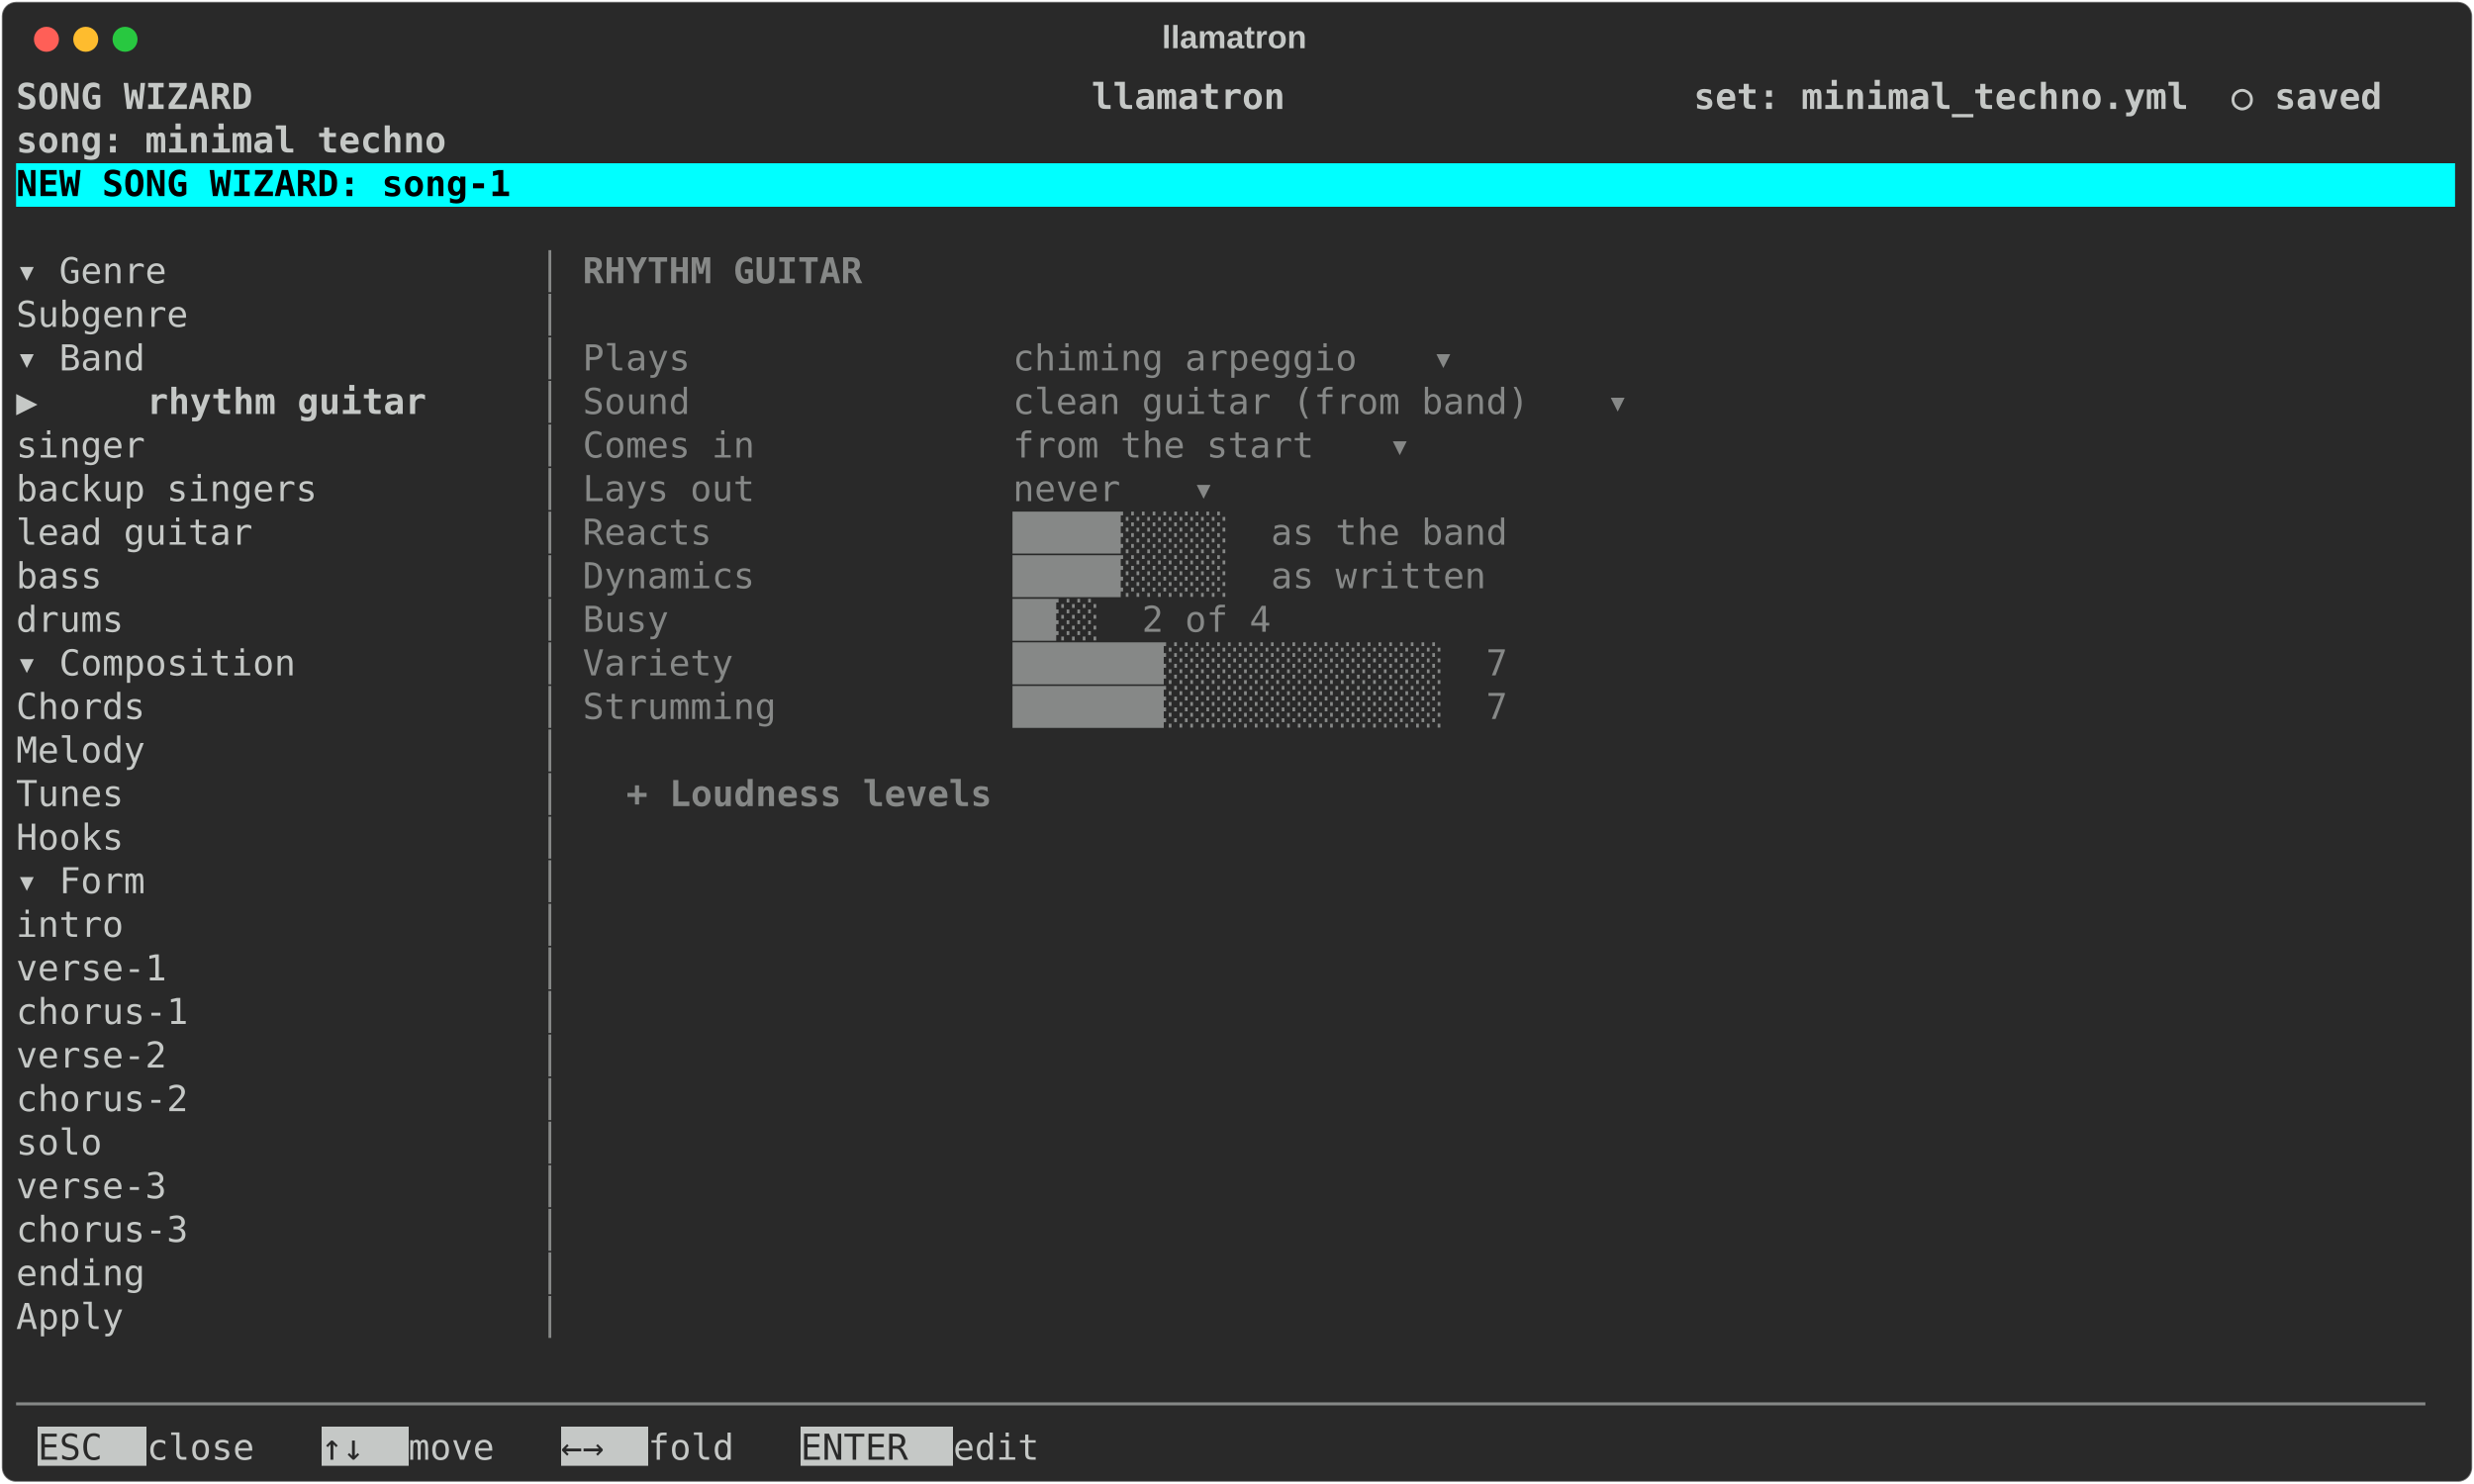
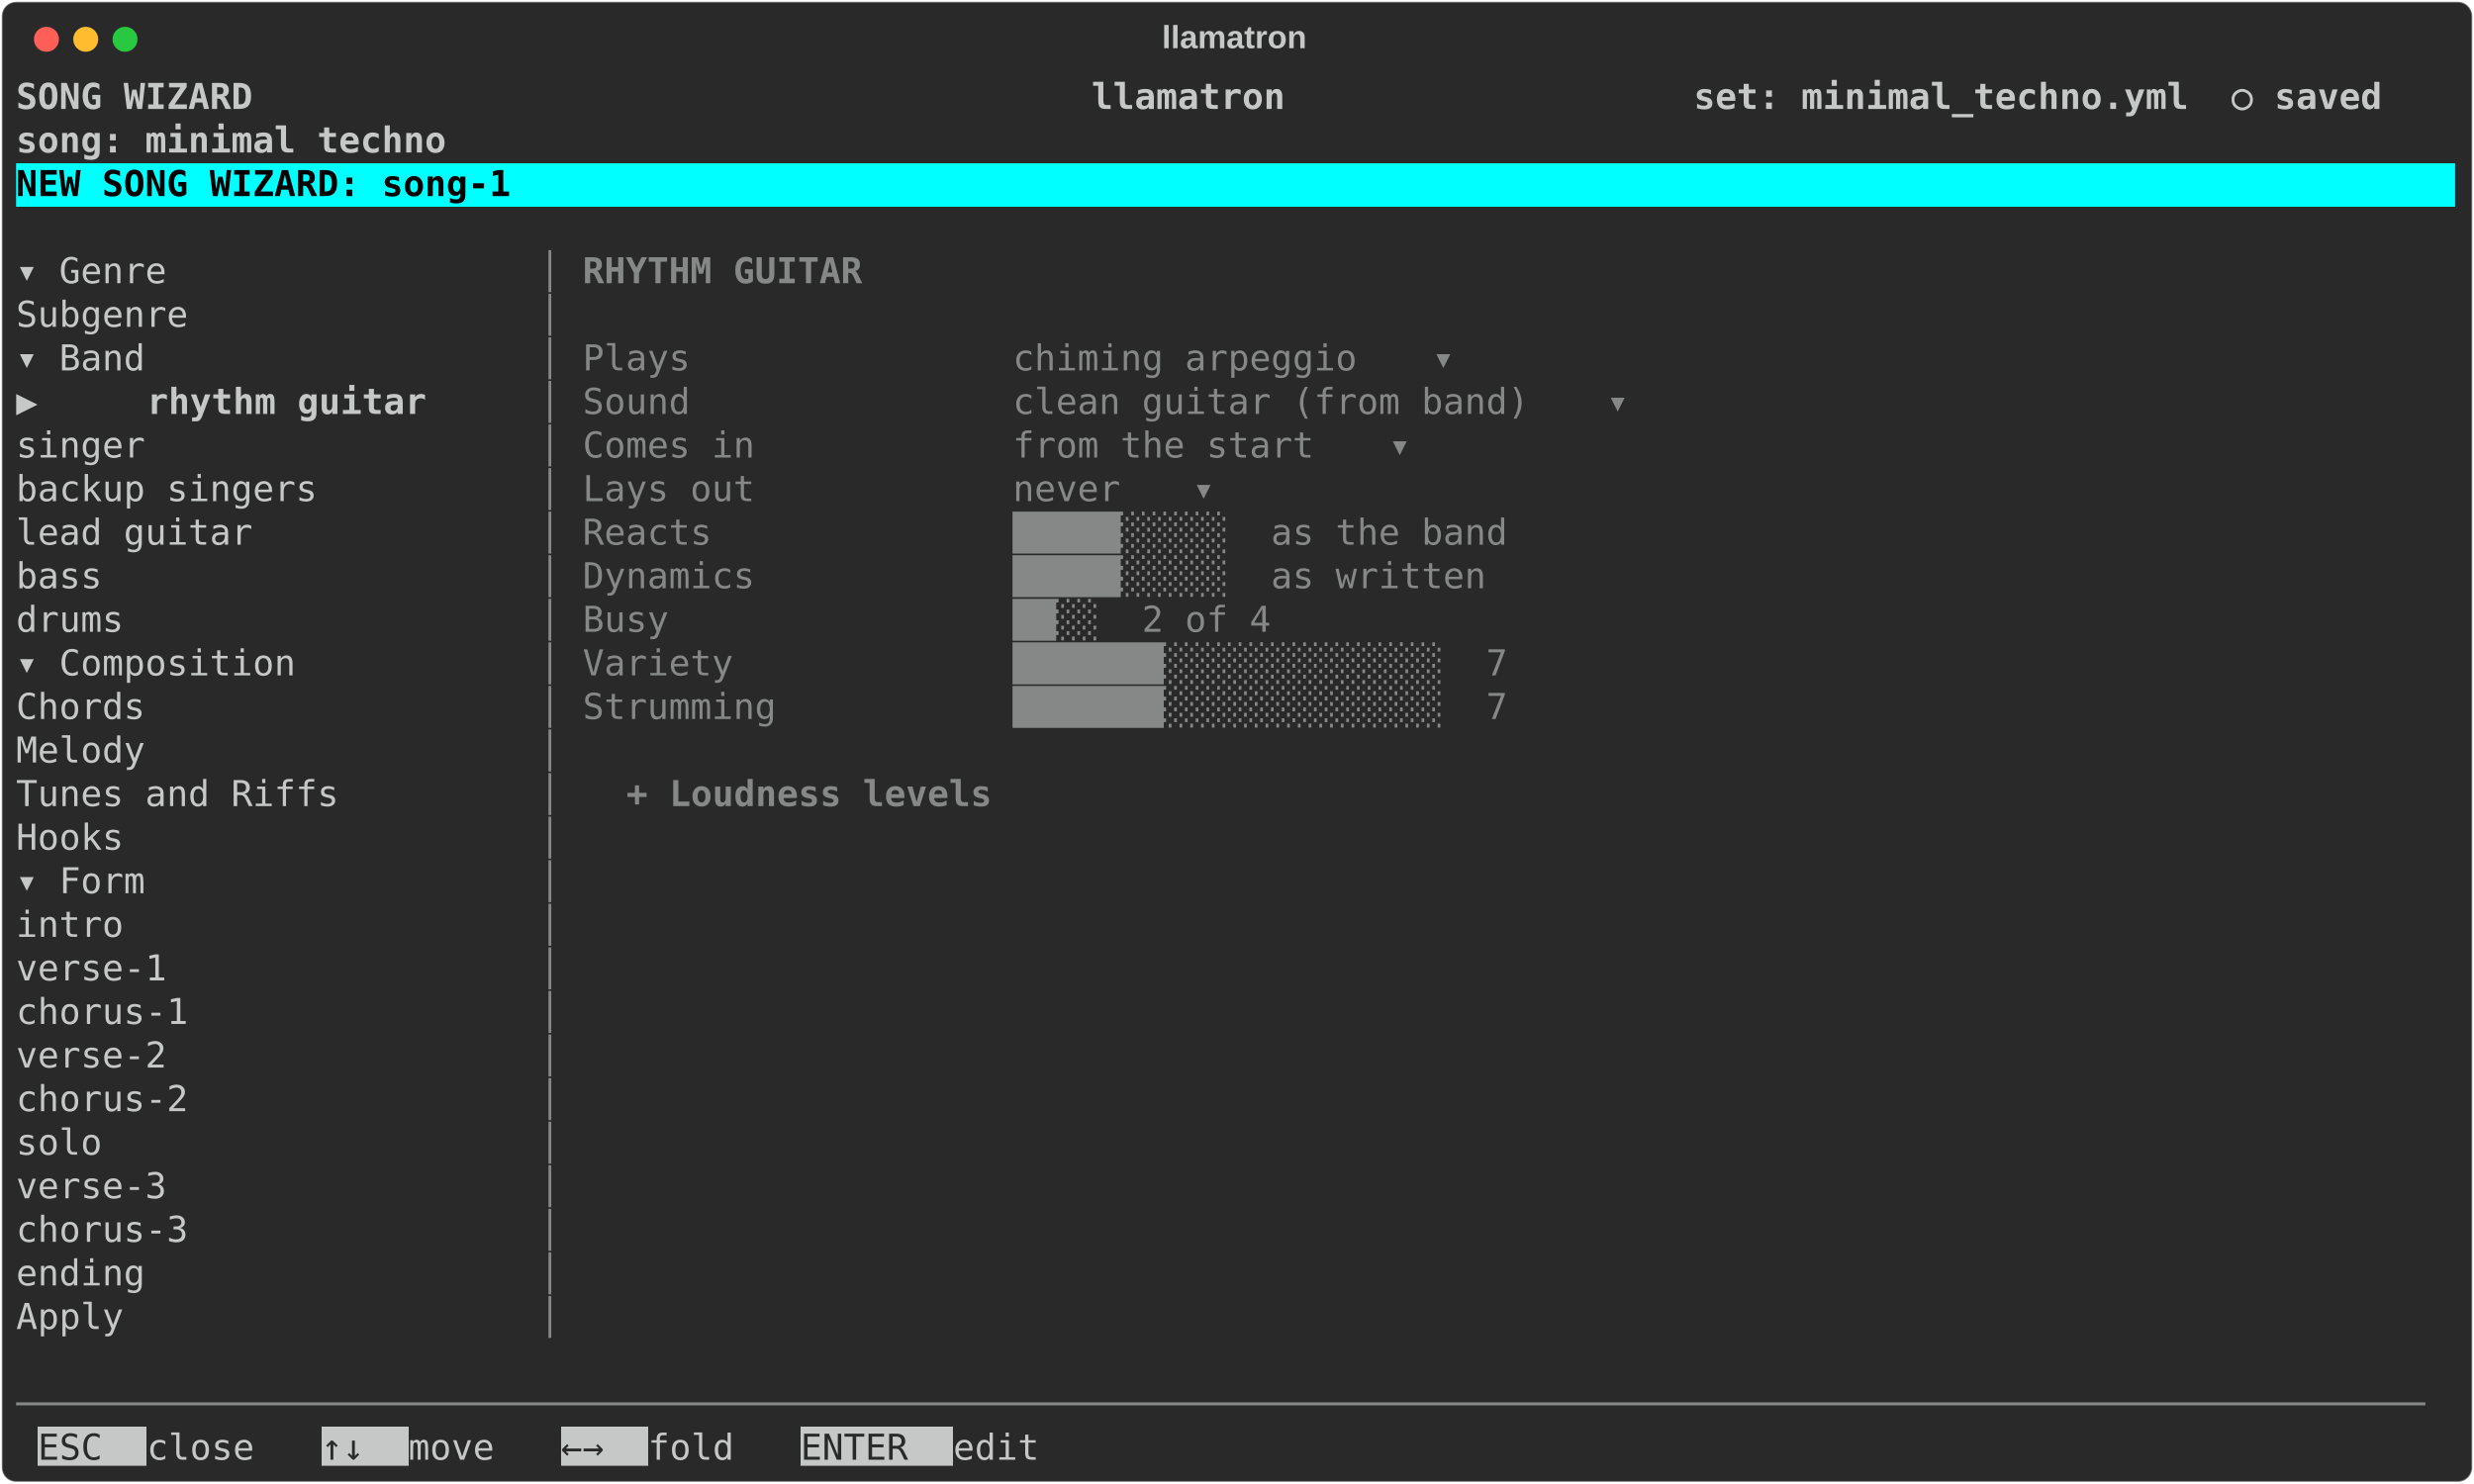
<svg xmlns="http://www.w3.org/2000/svg" class="rich-terminal" viewBox="0 0 1385 830.8">
  <style>

    @font-face {
        font-family: "Fira Code";
        src: local("FiraCode-Regular"),
                url("https://cdnjs.cloudflare.com/ajax/libs/firacode/6.2.0/woff2/FiraCode-Regular.woff2") format("woff2"),
                url("https://cdnjs.cloudflare.com/ajax/libs/firacode/6.2.0/woff/FiraCode-Regular.woff") format("woff");
        font-style: normal;
        font-weight: 400;
    }
    @font-face {
        font-family: "Fira Code";
        src: local("FiraCode-Bold"),
                url("https://cdnjs.cloudflare.com/ajax/libs/firacode/6.2.0/woff2/FiraCode-Bold.woff2") format("woff2"),
                url("https://cdnjs.cloudflare.com/ajax/libs/firacode/6.2.0/woff/FiraCode-Bold.woff") format("woff");
        font-style: bold;
        font-weight: 700;
    }

    .terminal-wizard_player-matrix {
        font-family: Fira Code, monospace;
        font-size: 20px;
        line-height: 24.4px;
        font-variant-east-asian: full-width;
    }

    .terminal-wizard_player-title {
        font-size: 18px;
        font-weight: bold;
        font-family: arial;
    }

    .terminal-wizard_player-r1 { fill: #c5c8c6;font-weight: bold }
.terminal-wizard_player-r2 { fill: #c5c8c6 }
.terminal-wizard_player-r3 { fill: #000000;font-weight: bold }
.terminal-wizard_player-r4 { fill: #868887 }
.terminal-wizard_player-r5 { fill: #868887;font-weight: bold }
.terminal-wizard_player-r6 { fill: #292929 }
    </style>
  <defs>
    <clipPath id="terminal-wizard_player-clip-terminal">
      <rect x="0" y="0" width="1365.4" height="779.8" />
    </clipPath>
    <clipPath id="terminal-wizard_player-line-0">
      <rect x="0" y="1.5" width="1366.4" height="24.65" />
    </clipPath>
    <clipPath id="terminal-wizard_player-line-1">
      <rect x="0" y="25.9" width="1366.4" height="24.65" />
    </clipPath>
    <clipPath id="terminal-wizard_player-line-2">
      <rect x="0" y="50.3" width="1366.4" height="24.65" />
    </clipPath>
    <clipPath id="terminal-wizard_player-line-3">
      <rect x="0" y="74.7" width="1366.4" height="24.65" />
    </clipPath>
    <clipPath id="terminal-wizard_player-line-4">
      <rect x="0" y="99.1" width="1366.4" height="24.65" />
    </clipPath>
    <clipPath id="terminal-wizard_player-line-5">
      <rect x="0" y="123.5" width="1366.4" height="24.65" />
    </clipPath>
    <clipPath id="terminal-wizard_player-line-6">
      <rect x="0" y="147.9" width="1366.4" height="24.65" />
    </clipPath>
    <clipPath id="terminal-wizard_player-line-7">
      <rect x="0" y="172.3" width="1366.4" height="24.65" />
    </clipPath>
    <clipPath id="terminal-wizard_player-line-8">
      <rect x="0" y="196.7" width="1366.4" height="24.65" />
    </clipPath>
    <clipPath id="terminal-wizard_player-line-9">
      <rect x="0" y="221.1" width="1366.4" height="24.65" />
    </clipPath>
    <clipPath id="terminal-wizard_player-line-10">
      <rect x="0" y="245.5" width="1366.4" height="24.65" />
    </clipPath>
    <clipPath id="terminal-wizard_player-line-11">
      <rect x="0" y="269.9" width="1366.4" height="24.65" />
    </clipPath>
    <clipPath id="terminal-wizard_player-line-12">
      <rect x="0" y="294.3" width="1366.4" height="24.65" />
    </clipPath>
    <clipPath id="terminal-wizard_player-line-13">
      <rect x="0" y="318.7" width="1366.4" height="24.65" />
    </clipPath>
    <clipPath id="terminal-wizard_player-line-14">
      <rect x="0" y="343.1" width="1366.4" height="24.65" />
    </clipPath>
    <clipPath id="terminal-wizard_player-line-15">
      <rect x="0" y="367.5" width="1366.4" height="24.65" />
    </clipPath>
    <clipPath id="terminal-wizard_player-line-16">
      <rect x="0" y="391.9" width="1366.4" height="24.65" />
    </clipPath>
    <clipPath id="terminal-wizard_player-line-17">
      <rect x="0" y="416.3" width="1366.4" height="24.65" />
    </clipPath>
    <clipPath id="terminal-wizard_player-line-18">
      <rect x="0" y="440.7" width="1366.4" height="24.65" />
    </clipPath>
    <clipPath id="terminal-wizard_player-line-19">
      <rect x="0" y="465.1" width="1366.4" height="24.65" />
    </clipPath>
    <clipPath id="terminal-wizard_player-line-20">
      <rect x="0" y="489.5" width="1366.4" height="24.65" />
    </clipPath>
    <clipPath id="terminal-wizard_player-line-21">
      <rect x="0" y="513.9" width="1366.4" height="24.65" />
    </clipPath>
    <clipPath id="terminal-wizard_player-line-22">
      <rect x="0" y="538.3" width="1366.4" height="24.65" />
    </clipPath>
    <clipPath id="terminal-wizard_player-line-23">
      <rect x="0" y="562.7" width="1366.4" height="24.65" />
    </clipPath>
    <clipPath id="terminal-wizard_player-line-24">
      <rect x="0" y="587.1" width="1366.4" height="24.65" />
    </clipPath>
    <clipPath id="terminal-wizard_player-line-25">
      <rect x="0" y="611.5" width="1366.4" height="24.65" />
    </clipPath>
    <clipPath id="terminal-wizard_player-line-26">
      <rect x="0" y="635.9" width="1366.4" height="24.65" />
    </clipPath>
    <clipPath id="terminal-wizard_player-line-27">
      <rect x="0" y="660.3" width="1366.4" height="24.65" />
    </clipPath>
    <clipPath id="terminal-wizard_player-line-28">
      <rect x="0" y="684.7" width="1366.4" height="24.65" />
    </clipPath>
    <clipPath id="terminal-wizard_player-line-29">
      <rect x="0" y="709.1" width="1366.4" height="24.65" />
    </clipPath>
    <clipPath id="terminal-wizard_player-line-30">
      <rect x="0" y="733.5" width="1366.4" height="24.65" />
    </clipPath>
  </defs>
  <rect fill="#292929" stroke="rgba(255,255,255,0.35)" stroke-width="1" x="1" y="1" width="1383" height="828.8" rx="8" />
  <text class="terminal-wizard_player-title" fill="#c5c8c6" text-anchor="middle" x="691" y="27">llamatron</text>
  <g transform="translate(26,22)">
    <circle cx="0" cy="0" r="7" fill="#ff5f57" />
    <circle cx="22" cy="0" r="7" fill="#febc2e" />
    <circle cx="44" cy="0" r="7" fill="#28c840" />
  </g>
  <g transform="translate(9, 41)" clip-path="url(#terminal-wizard_player-clip-terminal)">
    <rect fill="#00ffff" x="0" y="50.3" width="1366.4" height="24.65" shape-rendering="crispEdges" />
    <rect fill="#c5c8c6" x="12.2" y="757.9" width="61" height="24.65" shape-rendering="crispEdges" />
    <rect fill="#c5c8c6" x="170.8" y="757.9" width="48.8" height="24.65" shape-rendering="crispEdges" />
    <rect fill="#c5c8c6" x="305" y="757.9" width="48.8" height="24.65" shape-rendering="crispEdges" />
    <rect fill="#c5c8c6" x="439.2" y="757.9" width="85.4" height="24.65" shape-rendering="crispEdges" />
    <g class="terminal-wizard_player-matrix">
      <text class="terminal-wizard_player-r1" x="0" y="20" textLength="1366.4" clip-path="url(#terminal-wizard_player-line-0)"> SONG WIZARD                                       llamatron                   set: minimal_techno.yml  ○ saved </text>
      <text class="terminal-wizard_player-r2" x="1366.4" y="20" textLength="12.2" clip-path="url(#terminal-wizard_player-line-0)">
</text>
      <text class="terminal-wizard_player-r1" x="0" y="44.4" textLength="1366.4" clip-path="url(#terminal-wizard_player-line-1)">                                                                               song: minimal techno             </text>
      <text class="terminal-wizard_player-r2" x="1366.4" y="44.4" textLength="12.2" clip-path="url(#terminal-wizard_player-line-1)">
</text>
      <text class="terminal-wizard_player-r3" x="0" y="68.8" textLength="1366.4" clip-path="url(#terminal-wizard_player-line-2)"> NEW SONG WIZARD: song-1                                                                                        </text>
      <text class="terminal-wizard_player-r2" x="1366.4" y="68.8" textLength="12.2" clip-path="url(#terminal-wizard_player-line-2)">
</text>
      <text class="terminal-wizard_player-r2" x="1366.4" y="93.2" textLength="12.2" clip-path="url(#terminal-wizard_player-line-3)">
</text>
      <text class="terminal-wizard_player-r2" x="0" y="117.6" textLength="292.8" clip-path="url(#terminal-wizard_player-line-4)">  ▾ Genre               </text>
      <text class="terminal-wizard_player-r4" x="292.8" y="117.6" textLength="24.4" clip-path="url(#terminal-wizard_player-line-4)">│ </text>
      <text class="terminal-wizard_player-r5" x="317.2" y="117.6" textLength="170.8" clip-path="url(#terminal-wizard_player-line-4)"> RHYTHM GUITAR</text>
      <text class="terminal-wizard_player-r2" x="1366.4" y="117.6" textLength="12.2" clip-path="url(#terminal-wizard_player-line-4)">
</text>
      <text class="terminal-wizard_player-r2" x="0" y="142" textLength="292.8" clip-path="url(#terminal-wizard_player-line-5)">      Subgenre          </text>
      <text class="terminal-wizard_player-r4" x="292.8" y="142" textLength="24.4" clip-path="url(#terminal-wizard_player-line-5)">│ </text>
      <text class="terminal-wizard_player-r2" x="1366.4" y="142" textLength="12.2" clip-path="url(#terminal-wizard_player-line-5)">
</text>
      <text class="terminal-wizard_player-r2" x="0" y="166.4" textLength="292.8" clip-path="url(#terminal-wizard_player-line-6)">  ▾ Band                </text>
      <text class="terminal-wizard_player-r4" x="292.8" y="166.4" textLength="24.4" clip-path="url(#terminal-wizard_player-line-6)">│ </text>
      <text class="terminal-wizard_player-r4" x="317.2" y="166.4" textLength="475.8" clip-path="url(#terminal-wizard_player-line-6)">  Plays               chiming arpeggio </text>
      <text class="terminal-wizard_player-r4" x="793" y="166.4" textLength="12.2" clip-path="url(#terminal-wizard_player-line-6)">▾</text>
      <text class="terminal-wizard_player-r2" x="1366.4" y="166.4" textLength="12.2" clip-path="url(#terminal-wizard_player-line-6)">
</text>
      <text class="terminal-wizard_player-r2" x="0" y="190.8" textLength="73.2" clip-path="url(#terminal-wizard_player-line-7)">▶     </text>
      <text class="terminal-wizard_player-r1" x="73.2" y="190.8" textLength="158.6" clip-path="url(#terminal-wizard_player-line-7)">rhythm guitar</text>
      <text class="terminal-wizard_player-r4" x="292.8" y="190.8" textLength="24.4" clip-path="url(#terminal-wizard_player-line-7)">│ </text>
      <text class="terminal-wizard_player-r4" x="317.2" y="190.8" textLength="573.4" clip-path="url(#terminal-wizard_player-line-7)">  Sound               clean guitar (from band) </text>
      <text class="terminal-wizard_player-r4" x="890.6" y="190.8" textLength="12.2" clip-path="url(#terminal-wizard_player-line-7)">▾</text>
      <text class="terminal-wizard_player-r2" x="1366.4" y="190.8" textLength="12.2" clip-path="url(#terminal-wizard_player-line-7)">
</text>
      <text class="terminal-wizard_player-r2" x="0" y="215.2" textLength="292.8" clip-path="url(#terminal-wizard_player-line-8)">      singer            </text>
      <text class="terminal-wizard_player-r4" x="292.8" y="215.2" textLength="24.4" clip-path="url(#terminal-wizard_player-line-8)">│ </text>
      <text class="terminal-wizard_player-r4" x="317.2" y="215.2" textLength="451.4" clip-path="url(#terminal-wizard_player-line-8)">  Comes in            from the start </text>
      <text class="terminal-wizard_player-r4" x="768.6" y="215.2" textLength="12.2" clip-path="url(#terminal-wizard_player-line-8)">▾</text>
      <text class="terminal-wizard_player-r2" x="1366.4" y="215.2" textLength="12.2" clip-path="url(#terminal-wizard_player-line-8)">
</text>
      <text class="terminal-wizard_player-r2" x="0" y="239.6" textLength="292.8" clip-path="url(#terminal-wizard_player-line-9)">      backup singers    </text>
      <text class="terminal-wizard_player-r4" x="292.8" y="239.6" textLength="24.4" clip-path="url(#terminal-wizard_player-line-9)">│ </text>
      <text class="terminal-wizard_player-r4" x="317.2" y="239.6" textLength="341.6" clip-path="url(#terminal-wizard_player-line-9)">  Lays out            never </text>
      <text class="terminal-wizard_player-r4" x="658.8" y="239.6" textLength="12.2" clip-path="url(#terminal-wizard_player-line-9)">▾</text>
      <text class="terminal-wizard_player-r2" x="1366.4" y="239.6" textLength="12.2" clip-path="url(#terminal-wizard_player-line-9)">
</text>
      <text class="terminal-wizard_player-r2" x="0" y="264" textLength="292.8" clip-path="url(#terminal-wizard_player-line-10)">      lead guitar       </text>
      <text class="terminal-wizard_player-r4" x="292.8" y="264" textLength="24.4" clip-path="url(#terminal-wizard_player-line-10)">│ </text>
      <text class="terminal-wizard_player-r4" x="317.2" y="264" textLength="561.2" clip-path="url(#terminal-wizard_player-line-10)">  Reacts              █████░░░░░  as the band </text>
      <text class="terminal-wizard_player-r2" x="1366.4" y="264" textLength="12.2" clip-path="url(#terminal-wizard_player-line-10)">
</text>
      <text class="terminal-wizard_player-r2" x="0" y="288.4" textLength="292.8" clip-path="url(#terminal-wizard_player-line-11)">      bass              </text>
      <text class="terminal-wizard_player-r4" x="292.8" y="288.4" textLength="24.4" clip-path="url(#terminal-wizard_player-line-11)">│ </text>
      <text class="terminal-wizard_player-r4" x="317.2" y="288.4" textLength="549" clip-path="url(#terminal-wizard_player-line-11)">  Dynamics            █████░░░░░  as written </text>
      <text class="terminal-wizard_player-r2" x="1366.4" y="288.4" textLength="12.2" clip-path="url(#terminal-wizard_player-line-11)">
</text>
      <text class="terminal-wizard_player-r2" x="0" y="312.8" textLength="292.8" clip-path="url(#terminal-wizard_player-line-12)">      drums             </text>
      <text class="terminal-wizard_player-r4" x="292.8" y="312.8" textLength="24.4" clip-path="url(#terminal-wizard_player-line-12)">│ </text>
      <text class="terminal-wizard_player-r4" x="317.2" y="312.8" textLength="427" clip-path="url(#terminal-wizard_player-line-12)">  Busy                ██░░  2 of 4 </text>
      <text class="terminal-wizard_player-r2" x="1366.4" y="312.8" textLength="12.2" clip-path="url(#terminal-wizard_player-line-12)">
</text>
      <text class="terminal-wizard_player-r2" x="0" y="337.2" textLength="292.8" clip-path="url(#terminal-wizard_player-line-13)">  ▾ Composition         </text>
      <text class="terminal-wizard_player-r4" x="292.8" y="337.2" textLength="24.4" clip-path="url(#terminal-wizard_player-line-13)">│ </text>
      <text class="terminal-wizard_player-r4" x="317.2" y="337.2" textLength="561.2" clip-path="url(#terminal-wizard_player-line-13)">  Variety             ███████░░░░░░░░░░░░░  7 </text>
      <text class="terminal-wizard_player-r2" x="1366.4" y="337.2" textLength="12.2" clip-path="url(#terminal-wizard_player-line-13)">
</text>
      <text class="terminal-wizard_player-r2" x="0" y="361.6" textLength="292.8" clip-path="url(#terminal-wizard_player-line-14)">      Chords            </text>
      <text class="terminal-wizard_player-r4" x="292.8" y="361.6" textLength="24.4" clip-path="url(#terminal-wizard_player-line-14)">│ </text>
      <text class="terminal-wizard_player-r4" x="317.2" y="361.6" textLength="561.2" clip-path="url(#terminal-wizard_player-line-14)">  Strumming           ███████░░░░░░░░░░░░░  7 </text>
      <text class="terminal-wizard_player-r2" x="1366.4" y="361.6" textLength="12.2" clip-path="url(#terminal-wizard_player-line-14)">
</text>
      <text class="terminal-wizard_player-r2" x="0" y="386" textLength="292.8" clip-path="url(#terminal-wizard_player-line-15)">      Melody            </text>
      <text class="terminal-wizard_player-r4" x="292.8" y="386" textLength="24.4" clip-path="url(#terminal-wizard_player-line-15)">│ </text>
      <text class="terminal-wizard_player-r2" x="1366.4" y="386" textLength="12.2" clip-path="url(#terminal-wizard_player-line-15)">
</text>
-       <text class="terminal-wizard_player-r2" x="0" y="410.4" textLength="292.8" clip-path="url(#terminal-wizard_player-line-16)">      Tunes             </text>
+       <text class="terminal-wizard_player-r2" x="0" y="410.4" textLength="292.8" clip-path="url(#terminal-wizard_player-line-16)">      Tunes and Riffs   </text>
      <text class="terminal-wizard_player-r4" x="292.8" y="410.4" textLength="24.4" clip-path="url(#terminal-wizard_player-line-16)">│ </text>
      <text class="terminal-wizard_player-r5" x="341.6" y="410.4" textLength="231.8" clip-path="url(#terminal-wizard_player-line-16)">+ Loudness levels  </text>
      <text class="terminal-wizard_player-r2" x="1366.4" y="410.4" textLength="12.2" clip-path="url(#terminal-wizard_player-line-16)">
</text>
      <text class="terminal-wizard_player-r2" x="0" y="434.8" textLength="292.8" clip-path="url(#terminal-wizard_player-line-17)">      Hooks             </text>
      <text class="terminal-wizard_player-r4" x="292.8" y="434.8" textLength="24.4" clip-path="url(#terminal-wizard_player-line-17)">│ </text>
      <text class="terminal-wizard_player-r2" x="1366.4" y="434.8" textLength="12.2" clip-path="url(#terminal-wizard_player-line-17)">
</text>
      <text class="terminal-wizard_player-r2" x="0" y="459.2" textLength="292.8" clip-path="url(#terminal-wizard_player-line-18)">  ▾ Form                </text>
      <text class="terminal-wizard_player-r4" x="292.8" y="459.2" textLength="24.4" clip-path="url(#terminal-wizard_player-line-18)">│ </text>
      <text class="terminal-wizard_player-r2" x="1366.4" y="459.2" textLength="12.2" clip-path="url(#terminal-wizard_player-line-18)">
</text>
      <text class="terminal-wizard_player-r2" x="0" y="483.6" textLength="292.8" clip-path="url(#terminal-wizard_player-line-19)">      intro             </text>
      <text class="terminal-wizard_player-r4" x="292.8" y="483.6" textLength="24.4" clip-path="url(#terminal-wizard_player-line-19)">│ </text>
      <text class="terminal-wizard_player-r2" x="1366.4" y="483.6" textLength="12.2" clip-path="url(#terminal-wizard_player-line-19)">
</text>
      <text class="terminal-wizard_player-r2" x="0" y="508" textLength="292.8" clip-path="url(#terminal-wizard_player-line-20)">      verse-1           </text>
      <text class="terminal-wizard_player-r4" x="292.8" y="508" textLength="24.4" clip-path="url(#terminal-wizard_player-line-20)">│ </text>
      <text class="terminal-wizard_player-r2" x="1366.4" y="508" textLength="12.2" clip-path="url(#terminal-wizard_player-line-20)">
</text>
      <text class="terminal-wizard_player-r2" x="0" y="532.4" textLength="292.8" clip-path="url(#terminal-wizard_player-line-21)">      chorus-1          </text>
      <text class="terminal-wizard_player-r4" x="292.8" y="532.4" textLength="24.4" clip-path="url(#terminal-wizard_player-line-21)">│ </text>
      <text class="terminal-wizard_player-r2" x="1366.4" y="532.4" textLength="12.2" clip-path="url(#terminal-wizard_player-line-21)">
</text>
      <text class="terminal-wizard_player-r2" x="0" y="556.8" textLength="292.8" clip-path="url(#terminal-wizard_player-line-22)">      verse-2           </text>
      <text class="terminal-wizard_player-r4" x="292.8" y="556.8" textLength="24.4" clip-path="url(#terminal-wizard_player-line-22)">│ </text>
      <text class="terminal-wizard_player-r2" x="1366.4" y="556.8" textLength="12.2" clip-path="url(#terminal-wizard_player-line-22)">
</text>
      <text class="terminal-wizard_player-r2" x="0" y="581.2" textLength="292.8" clip-path="url(#terminal-wizard_player-line-23)">      chorus-2          </text>
      <text class="terminal-wizard_player-r4" x="292.8" y="581.2" textLength="24.4" clip-path="url(#terminal-wizard_player-line-23)">│ </text>
      <text class="terminal-wizard_player-r2" x="1366.4" y="581.2" textLength="12.2" clip-path="url(#terminal-wizard_player-line-23)">
</text>
      <text class="terminal-wizard_player-r2" x="0" y="605.6" textLength="292.8" clip-path="url(#terminal-wizard_player-line-24)">      solo              </text>
      <text class="terminal-wizard_player-r4" x="292.8" y="605.6" textLength="24.4" clip-path="url(#terminal-wizard_player-line-24)">│ </text>
      <text class="terminal-wizard_player-r2" x="1366.4" y="605.6" textLength="12.2" clip-path="url(#terminal-wizard_player-line-24)">
</text>
      <text class="terminal-wizard_player-r2" x="0" y="630" textLength="292.8" clip-path="url(#terminal-wizard_player-line-25)">      verse-3           </text>
      <text class="terminal-wizard_player-r4" x="292.8" y="630" textLength="24.4" clip-path="url(#terminal-wizard_player-line-25)">│ </text>
      <text class="terminal-wizard_player-r2" x="1366.4" y="630" textLength="12.2" clip-path="url(#terminal-wizard_player-line-25)">
</text>
      <text class="terminal-wizard_player-r2" x="0" y="654.4" textLength="292.8" clip-path="url(#terminal-wizard_player-line-26)">      chorus-3          </text>
      <text class="terminal-wizard_player-r4" x="292.8" y="654.4" textLength="24.4" clip-path="url(#terminal-wizard_player-line-26)">│ </text>
      <text class="terminal-wizard_player-r2" x="1366.4" y="654.4" textLength="12.2" clip-path="url(#terminal-wizard_player-line-26)">
</text>
      <text class="terminal-wizard_player-r2" x="0" y="678.8" textLength="292.8" clip-path="url(#terminal-wizard_player-line-27)">      ending            </text>
      <text class="terminal-wizard_player-r4" x="292.8" y="678.8" textLength="24.4" clip-path="url(#terminal-wizard_player-line-27)">│ </text>
      <text class="terminal-wizard_player-r2" x="1366.4" y="678.8" textLength="12.2" clip-path="url(#terminal-wizard_player-line-27)">
</text>
      <text class="terminal-wizard_player-r2" x="0" y="703.2" textLength="292.8" clip-path="url(#terminal-wizard_player-line-28)">    Apply               </text>
      <text class="terminal-wizard_player-r4" x="292.8" y="703.2" textLength="24.4" clip-path="url(#terminal-wizard_player-line-28)">│ </text>
      <text class="terminal-wizard_player-r2" x="1366.4" y="703.2" textLength="12.2" clip-path="url(#terminal-wizard_player-line-28)">
</text>
      <text class="terminal-wizard_player-r2" x="1366.4" y="727.6" textLength="12.2" clip-path="url(#terminal-wizard_player-line-29)">
</text>
      <text class="terminal-wizard_player-r4" x="0" y="752" textLength="1366.4" clip-path="url(#terminal-wizard_player-line-30)">────────────────────────────────────────────────────────────────────────────────────────────────────────────────</text>
      <text class="terminal-wizard_player-r2" x="1366.4" y="752" textLength="12.2" clip-path="url(#terminal-wizard_player-line-30)">
</text>
      <text class="terminal-wizard_player-r6" x="12.2" y="776.4" textLength="61" clip-path="url(#terminal-wizard_player-line-31)"> ESC </text>
      <text class="terminal-wizard_player-r2" x="73.2" y="776.4" textLength="97.6" clip-path="url(#terminal-wizard_player-line-31)"> close  </text>
      <text class="terminal-wizard_player-r6" x="170.8" y="776.4" textLength="48.8" clip-path="url(#terminal-wizard_player-line-31)"> ↑↓ </text>
      <text class="terminal-wizard_player-r2" x="219.6" y="776.4" textLength="85.4" clip-path="url(#terminal-wizard_player-line-31)"> move  </text>
      <text class="terminal-wizard_player-r6" x="305" y="776.4" textLength="48.8" clip-path="url(#terminal-wizard_player-line-31)"> ←→ </text>
      <text class="terminal-wizard_player-r2" x="353.8" y="776.4" textLength="85.4" clip-path="url(#terminal-wizard_player-line-31)"> fold  </text>
      <text class="terminal-wizard_player-r6" x="439.2" y="776.4" textLength="85.4" clip-path="url(#terminal-wizard_player-line-31)"> ENTER </text>
      <text class="terminal-wizard_player-r2" x="524.6" y="776.4" textLength="85.4" clip-path="url(#terminal-wizard_player-line-31)"> edit  </text>
    </g>
  </g>
</svg>
